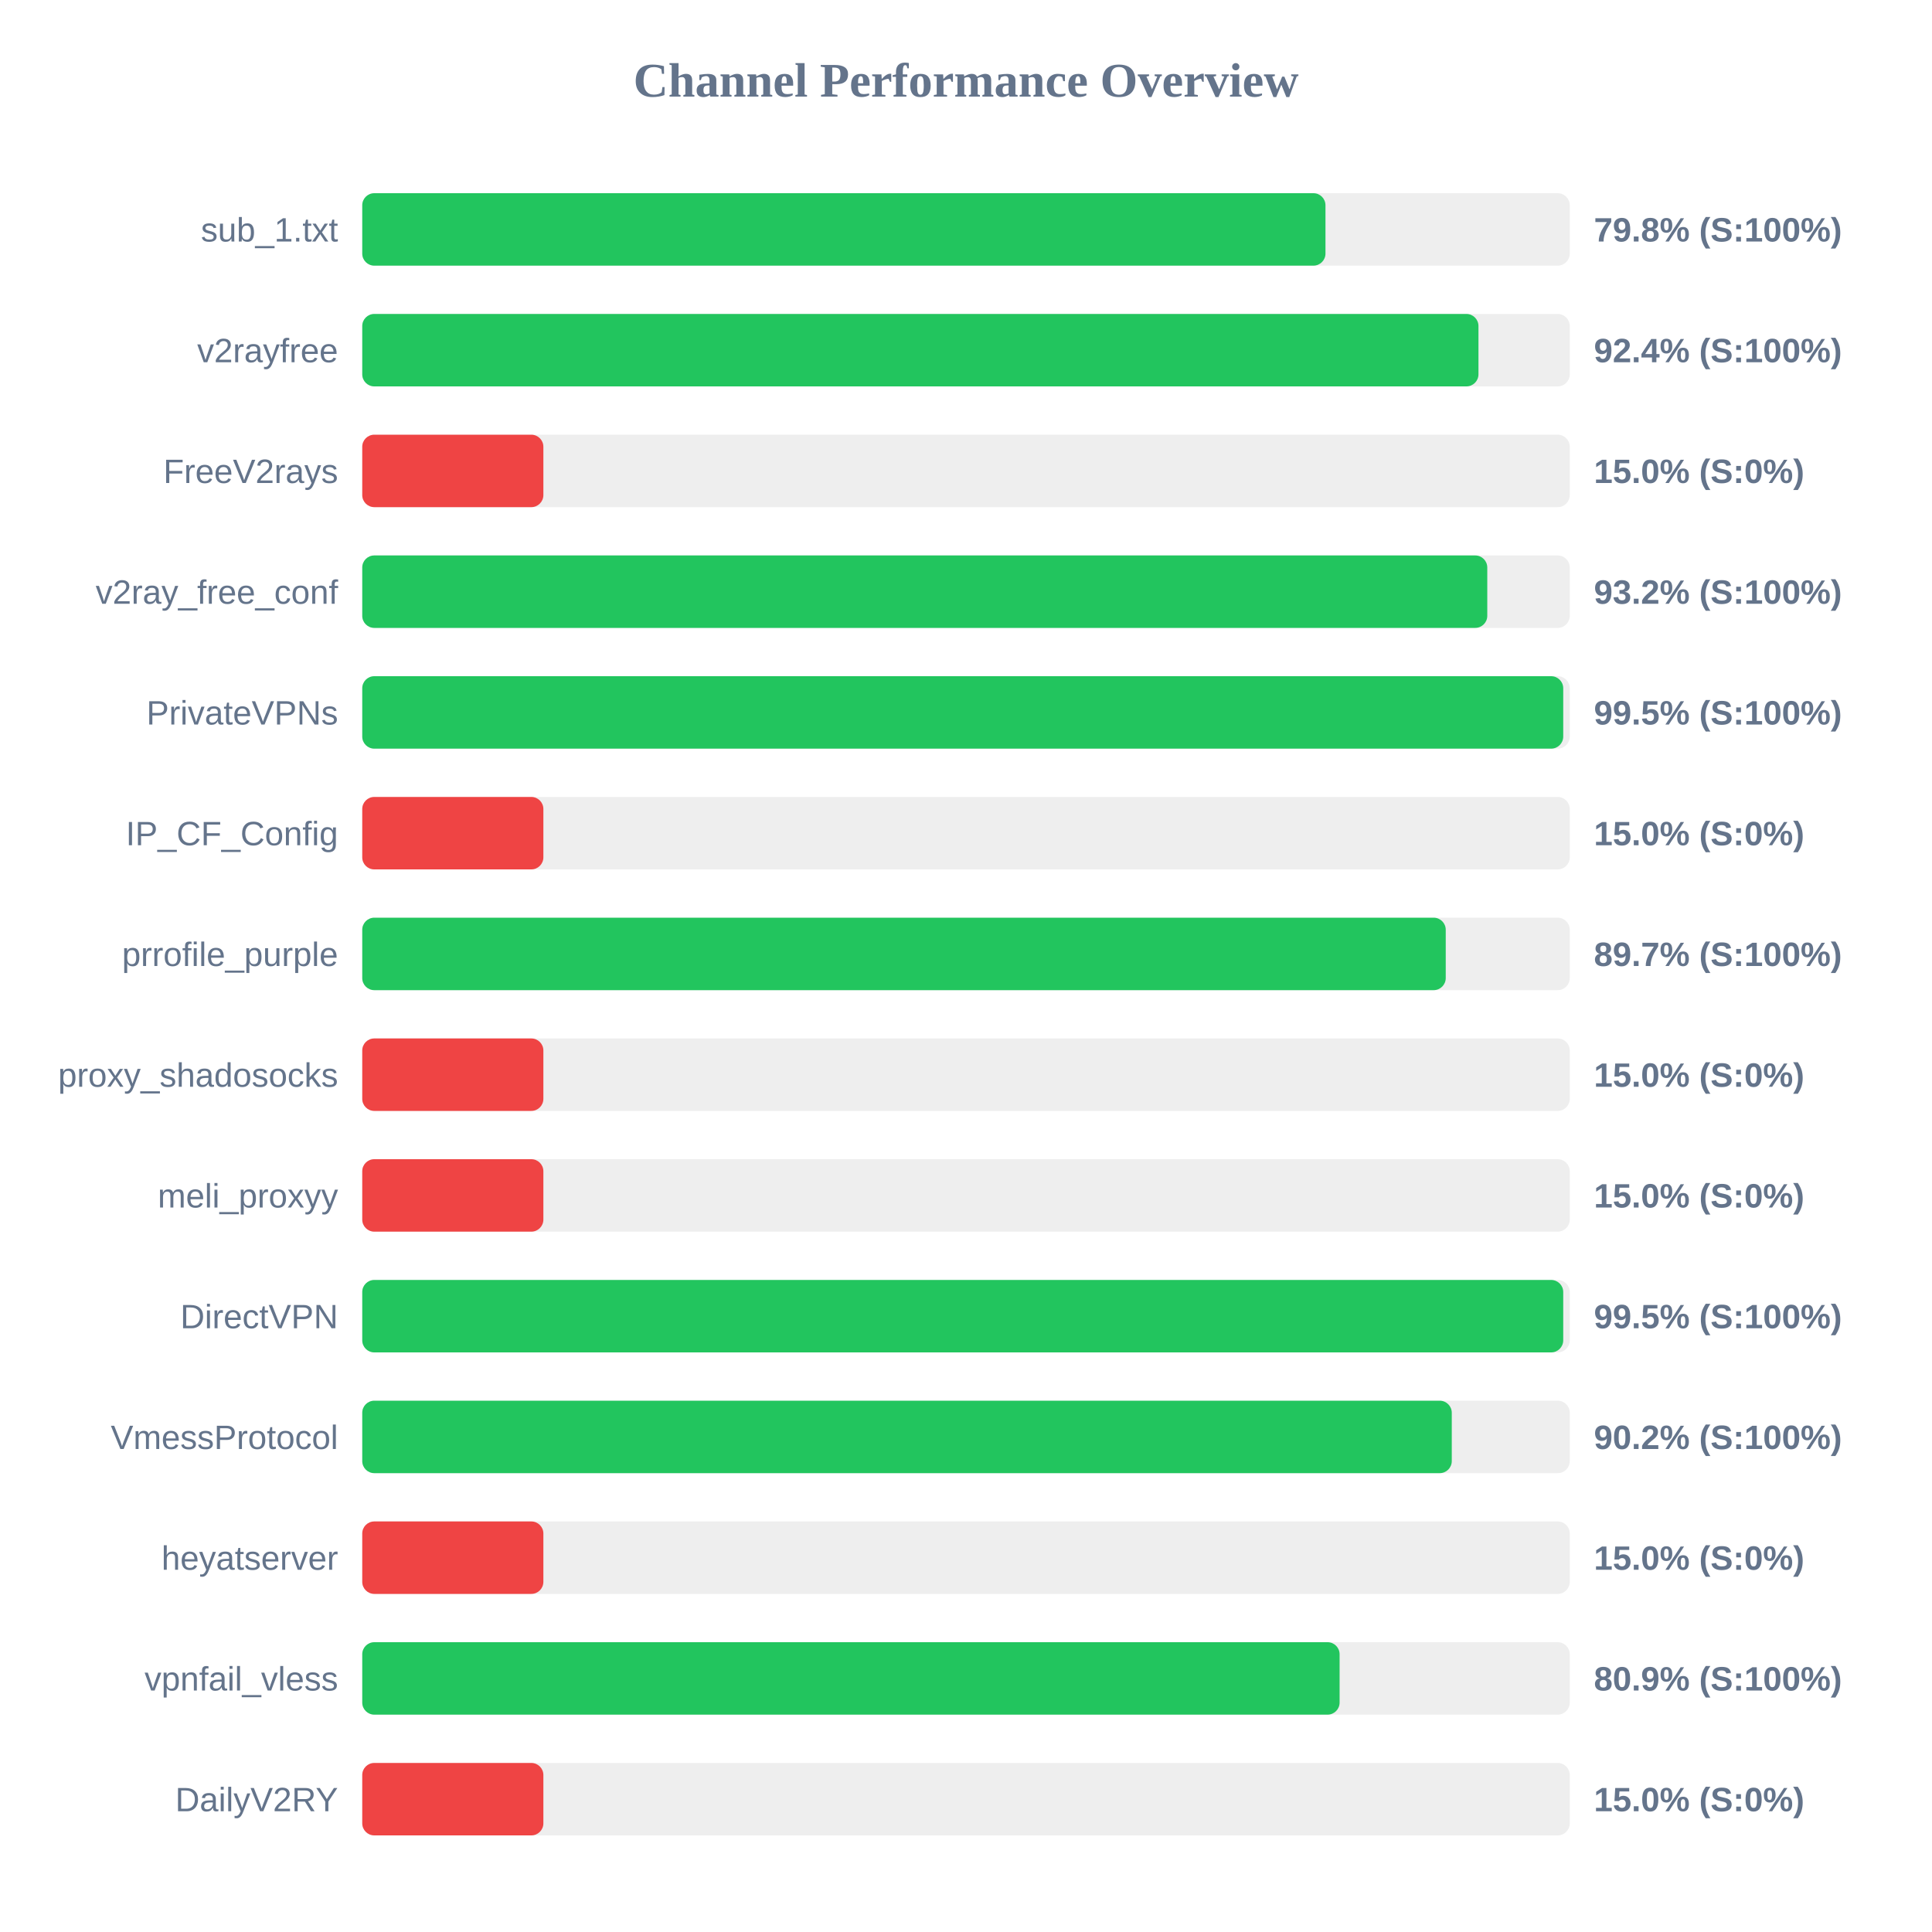
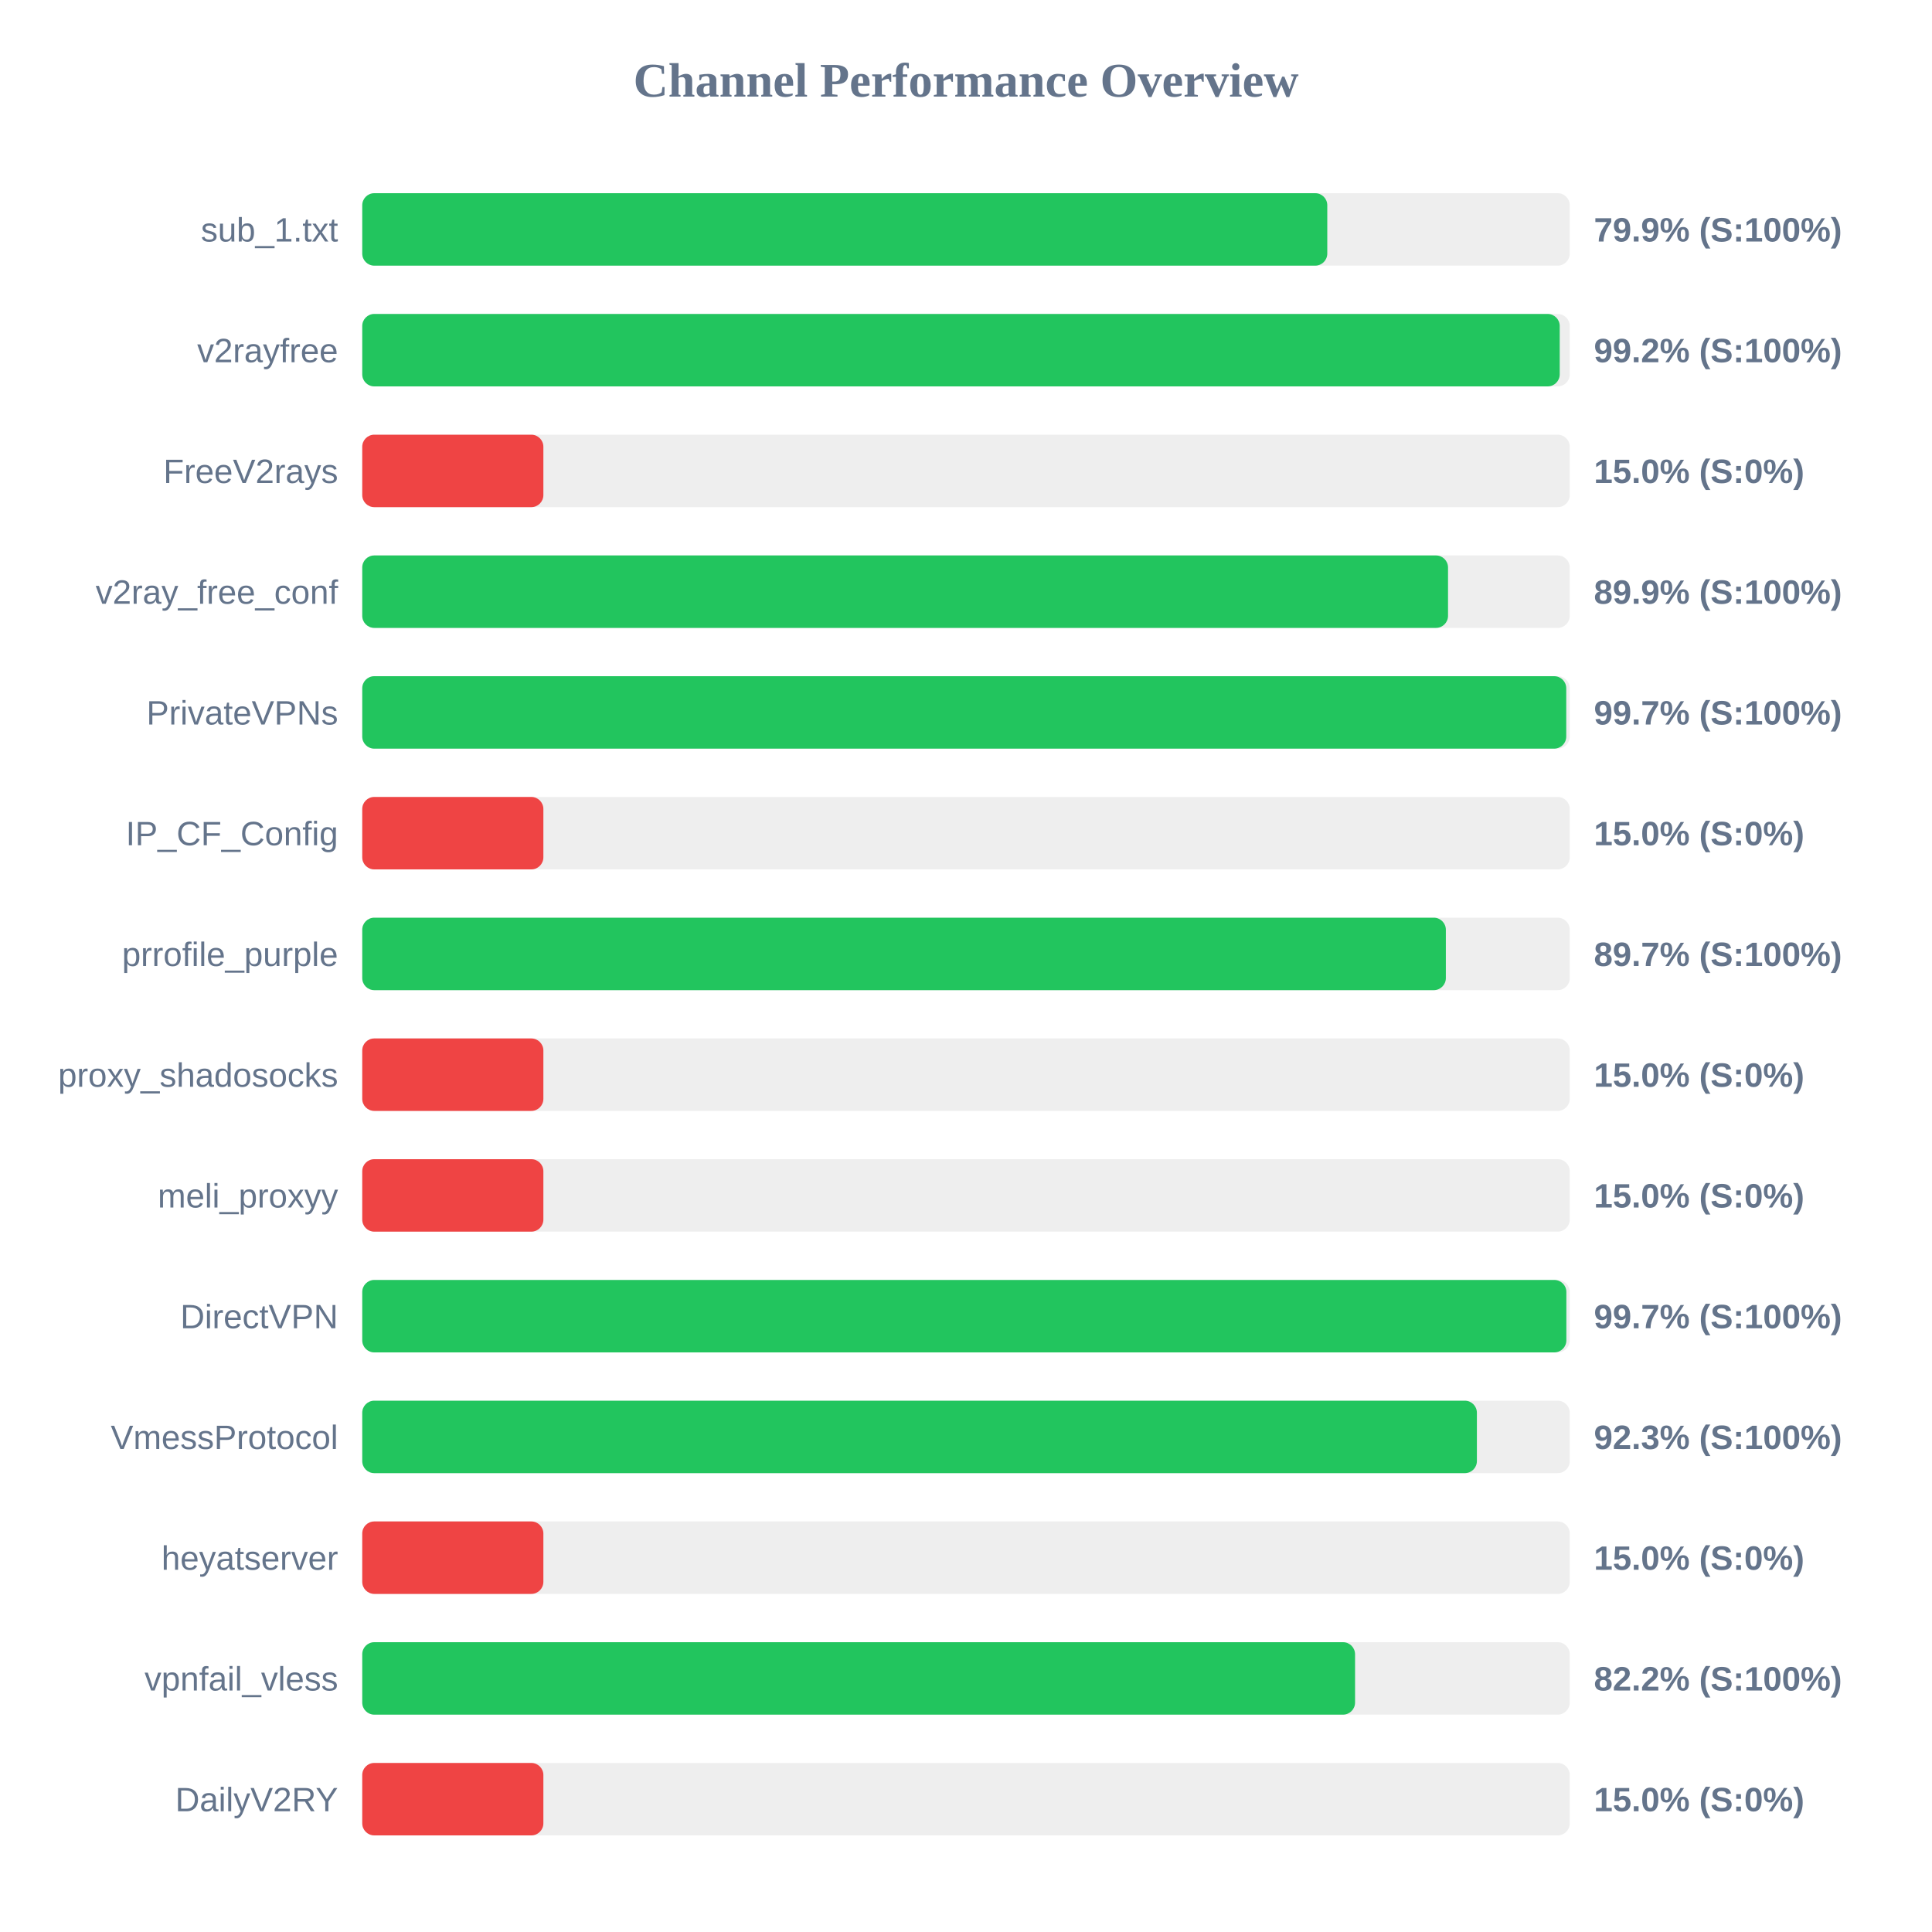
<svg xmlns="http://www.w3.org/2000/svg" width="800" height="800" version="1.1">
  <style>
        .row { font: 14px Arial; fill: #64748b; }
        .score { font: bold 14px Arial; fill: #64748b; }
    </style>
  <text x="400" y="40" text-anchor="middle" font-size="20px" font-weight="bold" fill="#64748b">Channel Performance Overview</text>
  <rect x="150" y="80" width="500" height="30" fill="#eee" rx="5" />
-   <rect x="150" y="80" width="398.85" height="30" fill="#22c55e" rx="5" />
+   <rect x="150" y="80" width="399.6" height="30" fill="#22c55e" rx="5" />
  <text x="140" y="100" text-anchor="end" class="row">sub_1.txt</text>
-   <text x="660" y="100" text-anchor="start" class="score">79.8% (S:100%)</text>
+   <text x="660" y="100" text-anchor="start" class="score">79.9% (S:100%)</text>
  <rect x="150" y="130" width="500" height="30" fill="#eee" rx="5" />
-   <rect x="150" y="130" width="462.2" height="30" fill="#22c55e" rx="5" />
+   <rect x="150" y="130" width="495.85" height="30" fill="#22c55e" rx="5" />
  <text x="140" y="150" text-anchor="end" class="row">v2rayfree</text>
-   <text x="660" y="150" text-anchor="start" class="score">92.4% (S:100%)</text>
+   <text x="660" y="150" text-anchor="start" class="score">99.2% (S:100%)</text>
  <rect x="150" y="180" width="500" height="30" fill="#eee" rx="5" />
  <rect x="150" y="180" width="75.0" height="30" fill="#ef4444" rx="5" />
  <text x="140" y="200" text-anchor="end" class="row">FreeV2rays</text>
  <text x="660" y="200" text-anchor="start" class="score">15.0% (S:0%)</text>
  <rect x="150" y="230" width="500" height="30" fill="#eee" rx="5" />
-   <rect x="150" y="230" width="465.85" height="30" fill="#22c55e" rx="5" />
+   <rect x="150" y="230" width="449.6" height="30" fill="#22c55e" rx="5" />
  <text x="140" y="250" text-anchor="end" class="row">v2ray_free_conf</text>
-   <text x="660" y="250" text-anchor="start" class="score">93.2% (S:100%)</text>
+   <text x="660" y="250" text-anchor="start" class="score">89.9% (S:100%)</text>
  <rect x="150" y="280" width="500" height="30" fill="#eee" rx="5" />
-   <rect x="150" y="280" width="497.3" height="30" fill="#22c55e" rx="5" />
+   <rect x="150" y="280" width="498.55" height="30" fill="#22c55e" rx="5" />
  <text x="140" y="300" text-anchor="end" class="row">PrivateVPNs</text>
-   <text x="660" y="300" text-anchor="start" class="score">99.5% (S:100%)</text>
+   <text x="660" y="300" text-anchor="start" class="score">99.7% (S:100%)</text>
  <rect x="150" y="330" width="500" height="30" fill="#eee" rx="5" />
  <rect x="150" y="330" width="75.0" height="30" fill="#ef4444" rx="5" />
  <text x="140" y="350" text-anchor="end" class="row">IP_CF_Config</text>
  <text x="660" y="350" text-anchor="start" class="score">15.0% (S:0%)</text>
  <rect x="150" y="380" width="500" height="30" fill="#eee" rx="5" />
-   <rect x="150" y="380" width="448.65" height="30" fill="#22c55e" rx="5" />
+   <rect x="150" y="380" width="448.7" height="30" fill="#22c55e" rx="5" />
  <text x="140" y="400" text-anchor="end" class="row">prrofile_purple</text>
  <text x="660" y="400" text-anchor="start" class="score">89.7% (S:100%)</text>
  <rect x="150" y="430" width="500" height="30" fill="#eee" rx="5" />
  <rect x="150" y="430" width="75.0" height="30" fill="#ef4444" rx="5" />
  <text x="140" y="450" text-anchor="end" class="row">proxy_shadosocks</text>
  <text x="660" y="450" text-anchor="start" class="score">15.0% (S:0%)</text>
  <rect x="150" y="480" width="500" height="30" fill="#eee" rx="5" />
  <rect x="150" y="480" width="75.0" height="30" fill="#ef4444" rx="5" />
  <text x="140" y="500" text-anchor="end" class="row">meli_proxyy</text>
  <text x="660" y="500" text-anchor="start" class="score">15.0% (S:0%)</text>
  <rect x="150" y="530" width="500" height="30" fill="#eee" rx="5" />
-   <rect x="150" y="530" width="497.3" height="30" fill="#22c55e" rx="5" />
+   <rect x="150" y="530" width="498.6" height="30" fill="#22c55e" rx="5" />
  <text x="140" y="550" text-anchor="end" class="row">DirectVPN</text>
-   <text x="660" y="550" text-anchor="start" class="score">99.5% (S:100%)</text>
+   <text x="660" y="550" text-anchor="start" class="score">99.7% (S:100%)</text>
  <rect x="150" y="580" width="500" height="30" fill="#eee" rx="5" />
-   <rect x="150" y="580" width="451.15" height="30" fill="#22c55e" rx="5" />
+   <rect x="150" y="580" width="461.55" height="30" fill="#22c55e" rx="5" />
  <text x="140" y="600" text-anchor="end" class="row">VmessProtocol</text>
-   <text x="660" y="600" text-anchor="start" class="score">90.2% (S:100%)</text>
+   <text x="660" y="600" text-anchor="start" class="score">92.3% (S:100%)</text>
  <rect x="150" y="630" width="500" height="30" fill="#eee" rx="5" />
  <rect x="150" y="630" width="75.0" height="30" fill="#ef4444" rx="5" />
  <text x="140" y="650" text-anchor="end" class="row">heyatserver</text>
  <text x="660" y="650" text-anchor="start" class="score">15.0% (S:0%)</text>
  <rect x="150" y="680" width="500" height="30" fill="#eee" rx="5" />
-   <rect x="150" y="680" width="404.7" height="30" fill="#22c55e" rx="5" />
+   <rect x="150" y="680" width="411.1" height="30" fill="#22c55e" rx="5" />
  <text x="140" y="700" text-anchor="end" class="row">vpnfail_vless</text>
-   <text x="660" y="700" text-anchor="start" class="score">80.9% (S:100%)</text>
+   <text x="660" y="700" text-anchor="start" class="score">82.2% (S:100%)</text>
  <rect x="150" y="730" width="500" height="30" fill="#eee" rx="5" />
  <rect x="150" y="730" width="75.0" height="30" fill="#ef4444" rx="5" />
  <text x="140" y="750" text-anchor="end" class="row">DailyV2RY</text>
  <text x="660" y="750" text-anchor="start" class="score">15.0% (S:0%)</text>
</svg>
